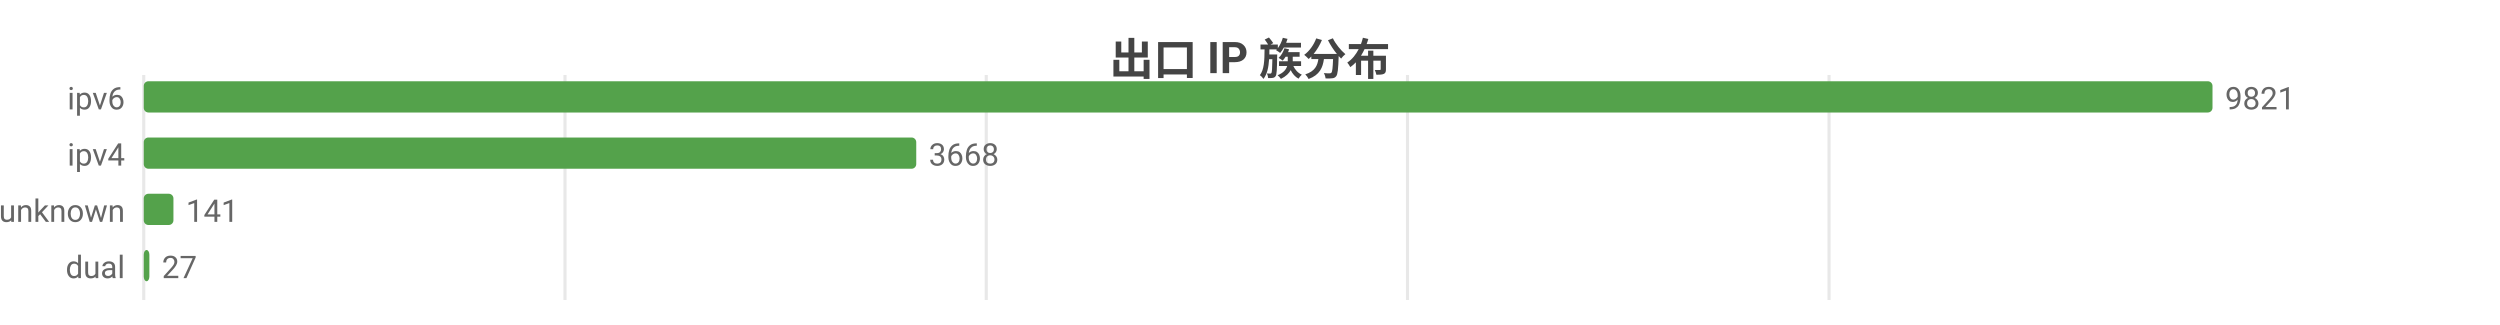
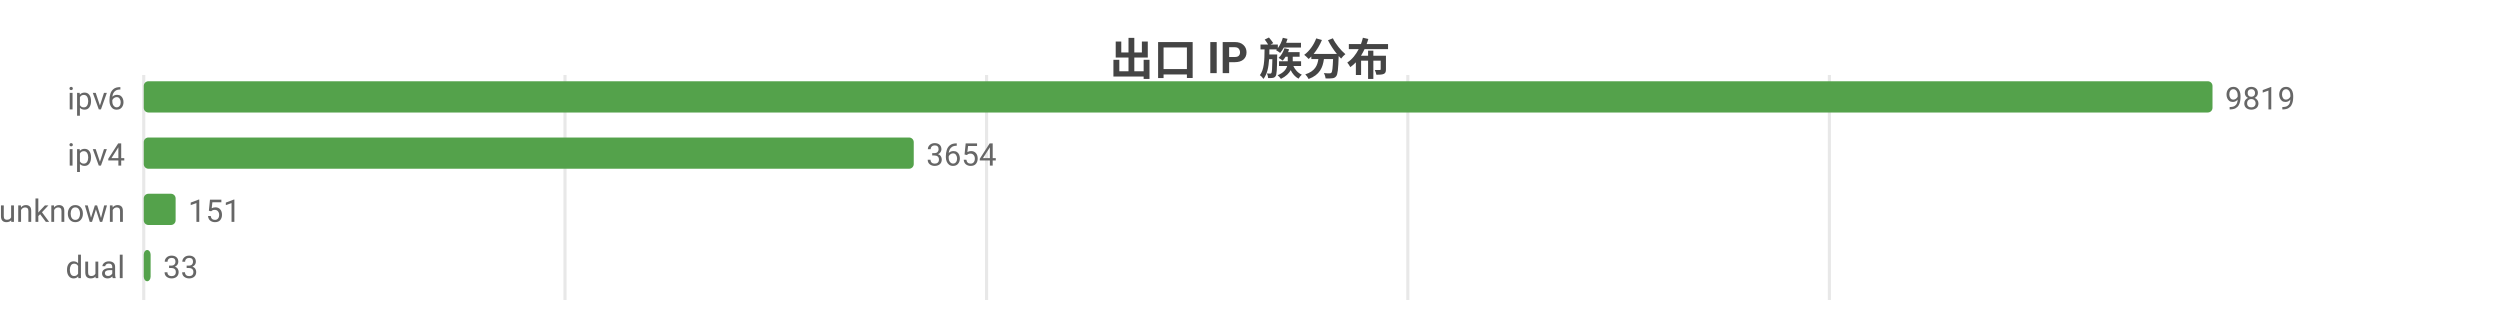
<svg xmlns="http://www.w3.org/2000/svg" width="800" height="104" viewBox="0 0 800 104">
  <rect width="800" height="104" fill="#ffffff" />
  <style>text{font-family:system-ui,-apple-system,'Segoe UI',Roboto,'PingFang SC','Microsoft YaHei','Noto Sans CJK SC',sans-serif}.g{stroke:#e8e8e8;stroke-width:1}.a{stroke:#999;stroke-width:1}.t{font-size:10px;fill:#666}.m{font-size:10px;text-anchor:middle;fill:#666}.e{font-size:10px;text-anchor:end;fill:#666}.l{font-size:11px;fill:#333}.tt{font-size:14px;font-weight:600;text-anchor:middle;fill:#444}.em{font-size:13px;text-anchor:middle;fill:#999}</style>
  <text class="tt" x="400.0" y="24">出口 IP 族分布</text>
  <line class="g" x1="46" y1="24" x2="46" y2="96" />
  <line class="g" x1="180.8" y1="24" x2="180.8" y2="96" />
-   <line class="g" x1="315.6" y1="24" x2="315.6" y2="96" />
-   <line class="g" x1="450.4" y1="24" x2="450.4" y2="96" />
-   <line class="g" x1="585.3" y1="24" x2="585.3" y2="96" />
+   <line class="g" x1="315.7" y1="24" x2="315.7" y2="96" />
+   <line class="g" x1="450.5" y1="24" x2="450.5" y2="96" />
+   <line class="g" x1="585.4" y1="24" x2="585.4" y2="96" />
  <text class="e" x="40" y="35">ipv6</text>
  <rect x="46" y="26" width="662" height="10" fill="#54a24b" rx="1.5" />
-   <text class="t" x="712" y="35">9821</text>
+   <text class="t" x="712" y="35">9819</text>
  <text class="e" x="40" y="53">ipv4</text>
-   <rect x="46" y="44" width="247.2" height="10" fill="#54a24b" rx="1.5" />
-   <text class="t" x="297.2" y="53">3668</text>
+   <rect x="46" y="44" width="246.4" height="10" fill="#54a24b" rx="1.5" />
+   <text class="t" x="296.4" y="53">3654</text>
  <text class="e" x="40" y="71">unknown</text>
-   <rect x="46" y="62" width="9.5" height="10" fill="#54a24b" rx="1.5" />
-   <text class="t" x="59.5" y="71">141</text>
+   <rect x="46" y="62" width="10.2" height="10" fill="#54a24b" rx="1.5" />
+   <text class="t" x="60.2" y="71">151</text>
  <text class="e" x="40" y="89">dual</text>
-   <rect x="46" y="80" width="1.8" height="10" fill="#54a24b" rx="1.5" />
-   <text class="t" x="51.8" y="89">27</text>
+   <rect x="46" y="80" width="2.2" height="10" fill="#54a24b" rx="1.5" />
+   <text class="t" x="52.2" y="89">33</text>
</svg>
